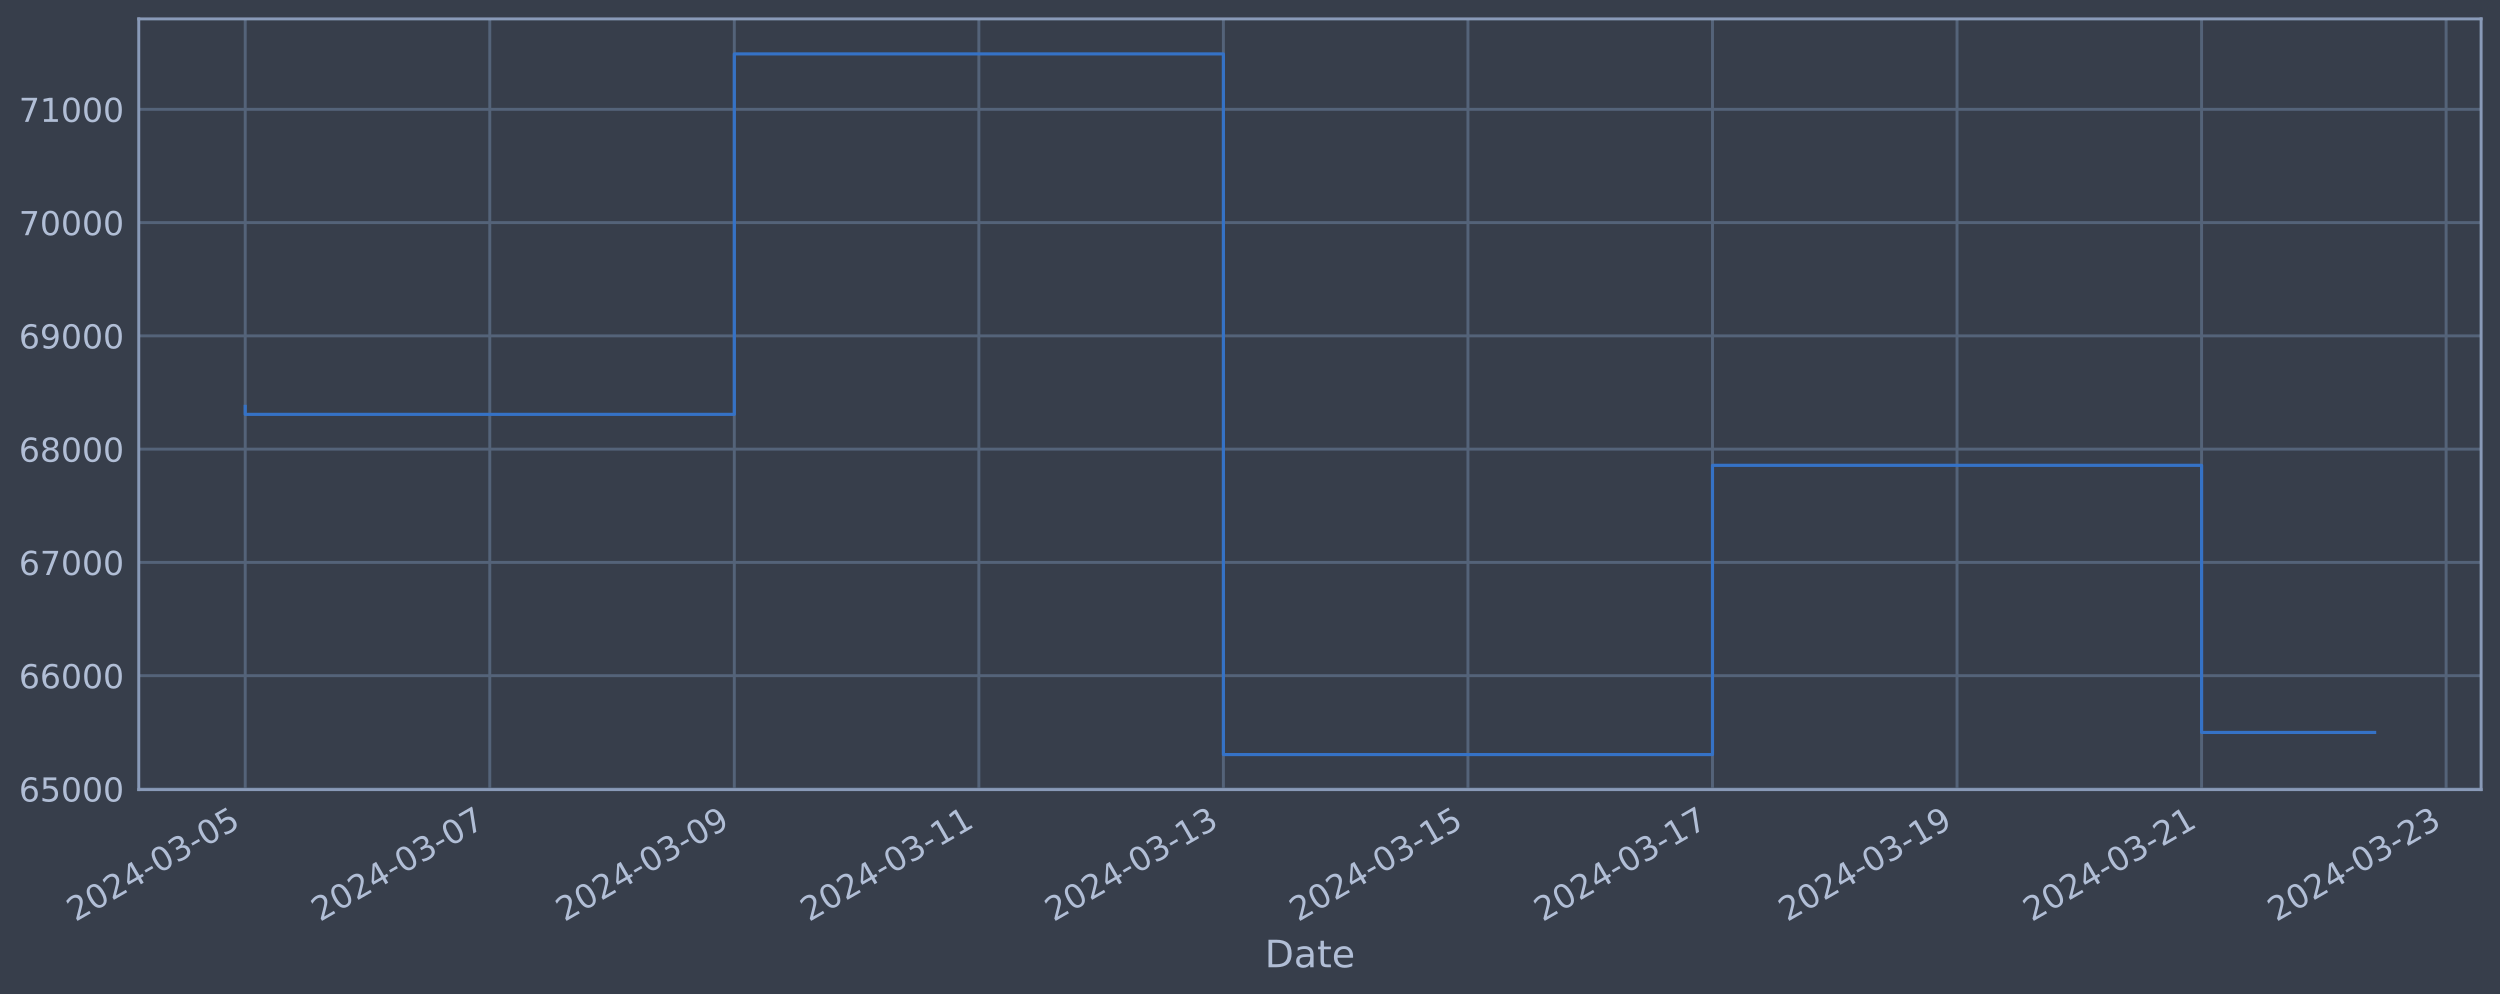
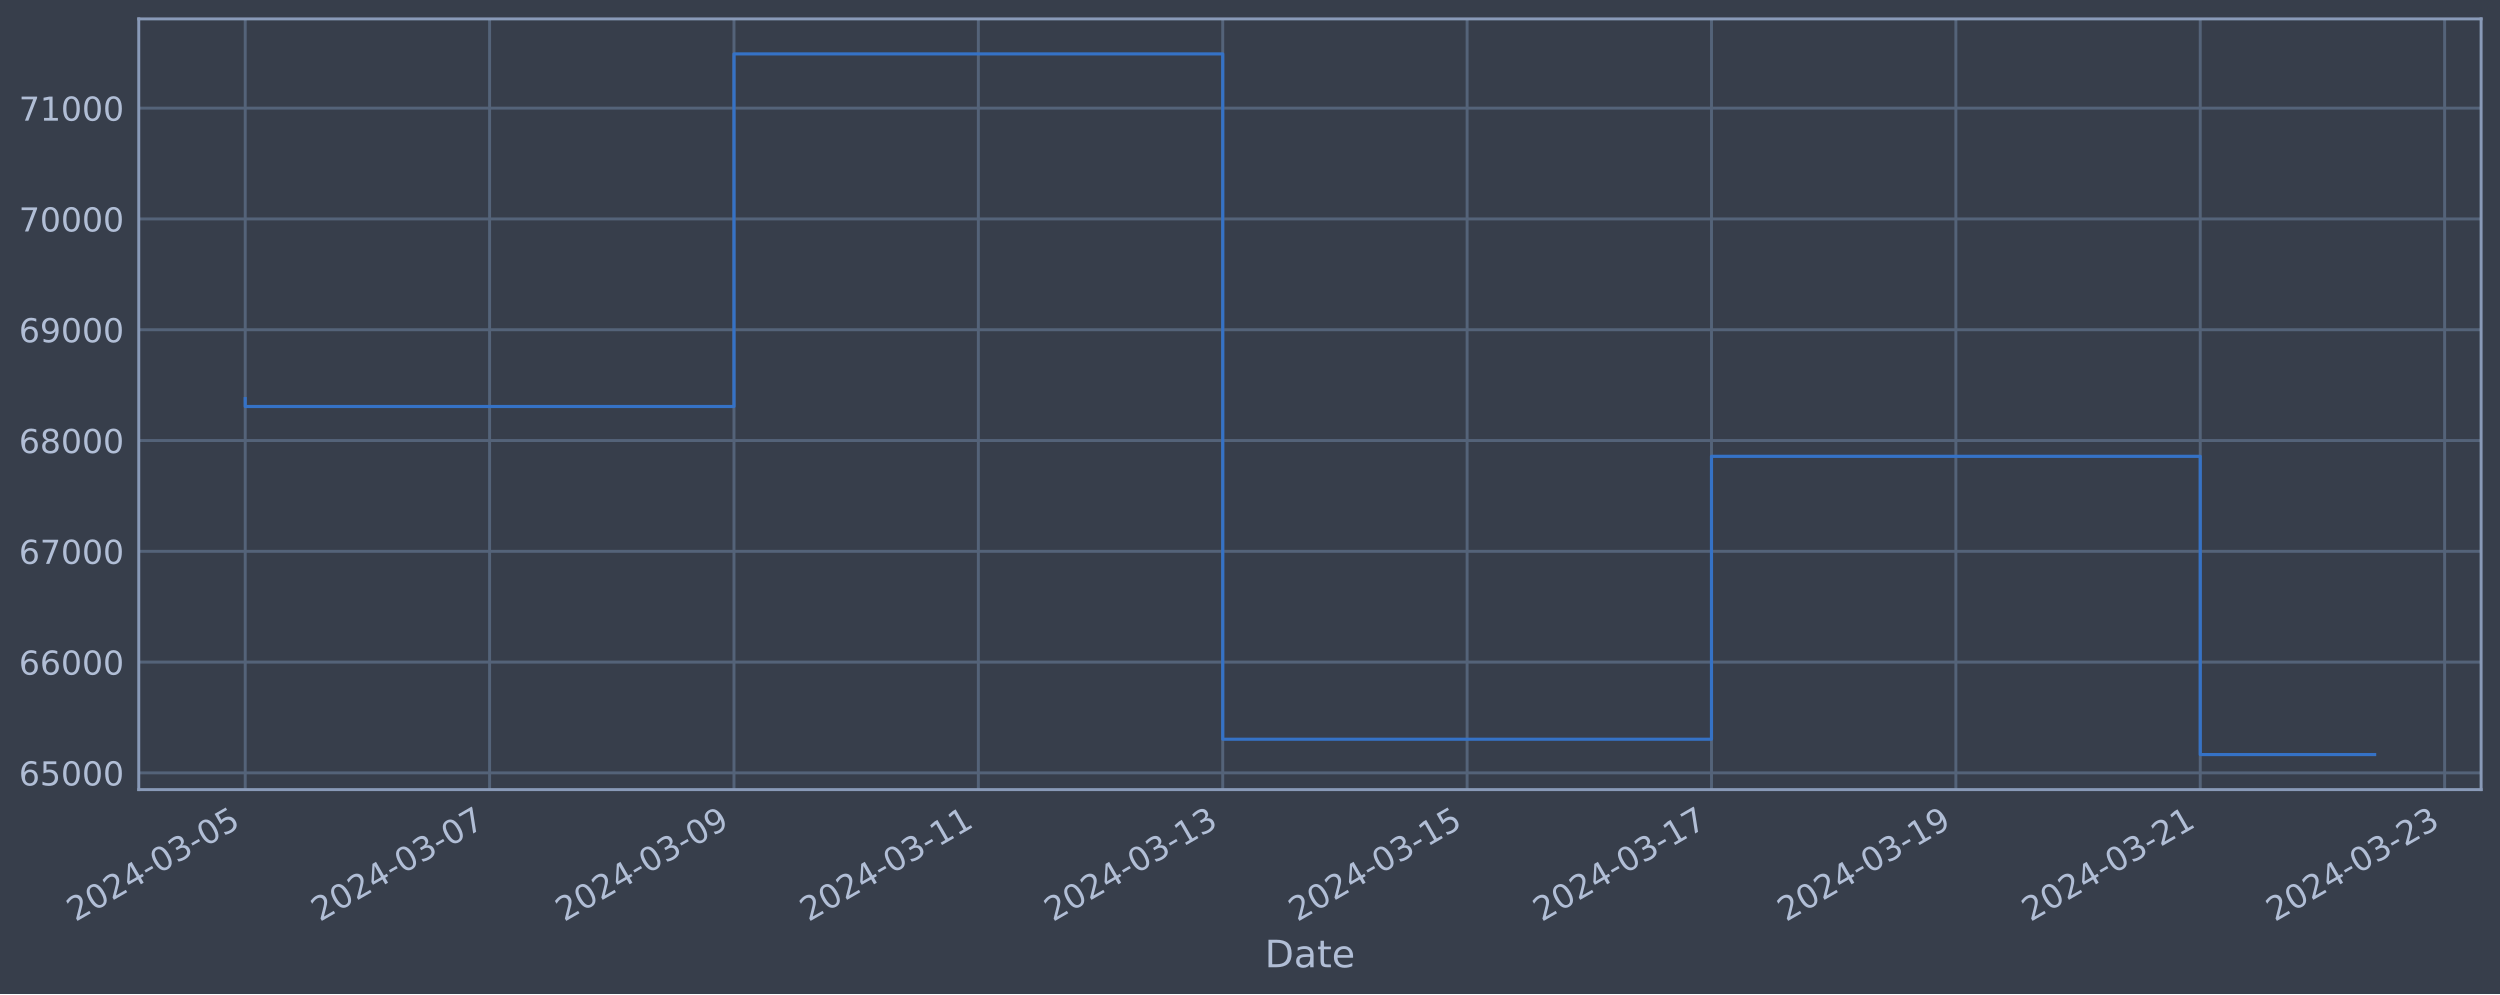
<svg xmlns="http://www.w3.org/2000/svg" xmlns:xlink="http://www.w3.org/1999/xlink" width="952.884pt" height="378.87pt" viewBox="0 0 952.884 378.87" version="1.1">
  <defs>
    <style type="text/css">*{stroke-linejoin: round; stroke-linecap: butt}</style>
  </defs>
  <g id="figure_1">
    <g id="patch_1">
      <path d="M 0 378.87  L 952.884 378.87  L 952.884 0  L 0 0  z " style="fill: #373e4b" />
    </g>
    <g id="axes_1">
      <g id="patch_2">
        <path d="M 52.884 300.96  L 945.684 300.96  L 945.684 7.2  L 52.884 7.2  z " style="fill: #373e4b" />
      </g>
      <g id="matplotlib.axis_1">
        <g id="xtick_1">
          <g id="line2d_1">
-             <path d="M 93.466 300.96  L 93.466 7.2  " clip-path="url(#p87b1a932e7)" style="fill: none; stroke: #546379; stroke-width: 1.12; stroke-linecap: square" />
+             <path d="M 93.466 300.96  L 93.466 7.2  " clip-path="url(#p66b139eb3f)" style="fill: none; stroke: #546379; stroke-width: 1.12; stroke-linecap: square" />
          </g>
          <g id="line2d_2" />
          <g id="text_1">
            <g style="fill: #b1bed6" transform="translate(28.74006 351.4642) rotate(-30) scale(0.126 -0.126)">
              <defs>
                <path id="DejaVuSans-32" d="M 1228 531  L 3431 531  L 3431 0  L 469 0  L 469 531  Q 828 903 1448 1529  Q 2069 2156 2228 2338  Q 2531 2678 2651 2914  Q 2772 3150 2772 3378  Q 2772 3750 2511 3984  Q 2250 4219 1831 4219  Q 1534 4219 1204 4116  Q 875 4013 500 3803  L 500 4441  Q 881 4594 1212 4672  Q 1544 4750 1819 4750  Q 2544 4750 2975 4387  Q 3406 4025 3406 3419  Q 3406 3131 3298 2873  Q 3191 2616 2906 2266  Q 2828 2175 2409 1742  Q 1991 1309 1228 531  z " transform="scale(0.015625)" />
                <path id="DejaVuSans-30" d="M 2034 4250  Q 1547 4250 1301 3770  Q 1056 3291 1056 2328  Q 1056 1369 1301 889  Q 1547 409 2034 409  Q 2525 409 2770 889  Q 3016 1369 3016 2328  Q 3016 3291 2770 3770  Q 2525 4250 2034 4250  z M 2034 4750  Q 2819 4750 3233 4129  Q 3647 3509 3647 2328  Q 3647 1150 3233 529  Q 2819 -91 2034 -91  Q 1250 -91 836 529  Q 422 1150 422 2328  Q 422 3509 836 4129  Q 1250 4750 2034 4750  z " transform="scale(0.015625)" />
                <path id="DejaVuSans-34" d="M 2419 4116  L 825 1625  L 2419 1625  L 2419 4116  z M 2253 4666  L 3047 4666  L 3047 1625  L 3713 1625  L 3713 1100  L 3047 1100  L 3047 0  L 2419 0  L 2419 1100  L 313 1100  L 313 1709  L 2253 4666  z " transform="scale(0.015625)" />
                <path id="DejaVuSans-2d" d="M 313 2009  L 1997 2009  L 1997 1497  L 313 1497  L 313 2009  z " transform="scale(0.015625)" />
                <path id="DejaVuSans-33" d="M 2597 2516  Q 3050 2419 3304 2112  Q 3559 1806 3559 1356  Q 3559 666 3084 287  Q 2609 -91 1734 -91  Q 1441 -91 1130 -33  Q 819 25 488 141  L 488 750  Q 750 597 1062 519  Q 1375 441 1716 441  Q 2309 441 2620 675  Q 2931 909 2931 1356  Q 2931 1769 2642 2001  Q 2353 2234 1838 2234  L 1294 2234  L 1294 2753  L 1863 2753  Q 2328 2753 2575 2939  Q 2822 3125 2822 3475  Q 2822 3834 2567 4026  Q 2313 4219 1838 4219  Q 1578 4219 1281 4162  Q 984 4106 628 3988  L 628 4550  Q 988 4650 1302 4700  Q 1616 4750 1894 4750  Q 2613 4750 3031 4423  Q 3450 4097 3450 3541  Q 3450 3153 3228 2886  Q 3006 2619 2597 2516  z " transform="scale(0.015625)" />
                <path id="DejaVuSans-35" d="M 691 4666  L 3169 4666  L 3169 4134  L 1269 4134  L 1269 2991  Q 1406 3038 1543 3061  Q 1681 3084 1819 3084  Q 2600 3084 3056 2656  Q 3513 2228 3513 1497  Q 3513 744 3044 326  Q 2575 -91 1722 -91  Q 1428 -91 1123 -41  Q 819 9 494 109  L 494 744  Q 775 591 1075 516  Q 1375 441 1709 441  Q 2250 441 2565 725  Q 2881 1009 2881 1497  Q 2881 1984 2565 2268  Q 2250 2553 1709 2553  Q 1456 2553 1204 2497  Q 953 2441 691 2322  L 691 4666  z " transform="scale(0.015625)" />
              </defs>
              <use xlink:href="#DejaVuSans-32" />
              <use xlink:href="#DejaVuSans-30" x="63.623" />
              <use xlink:href="#DejaVuSans-32" x="127.246" />
              <use xlink:href="#DejaVuSans-34" x="190.869" />
              <use xlink:href="#DejaVuSans-2d" x="254.492" />
              <use xlink:href="#DejaVuSans-30" x="290.576" />
              <use xlink:href="#DejaVuSans-33" x="354.199" />
              <use xlink:href="#DejaVuSans-2d" x="417.822" />
              <use xlink:href="#DejaVuSans-30" x="453.906" />
              <use xlink:href="#DejaVuSans-35" x="517.529" />
            </g>
          </g>
        </g>
        <g id="xtick_2">
          <g id="line2d_3">
-             <path d="M 186.675 300.96  L 186.675 7.2  " clip-path="url(#p87b1a932e7)" style="fill: none; stroke: #546379; stroke-width: 1.12; stroke-linecap: square" />
+             <path d="M 186.611 300.96  L 186.611 7.2  " clip-path="url(#p66b139eb3f)" style="fill: none; stroke: #546379; stroke-width: 1.12; stroke-linecap: square" />
          </g>
          <g id="line2d_4" />
          <g id="text_2">
-             <g style="fill: #b1bed6" transform="translate(121.9491 351.4642) rotate(-30) scale(0.126 -0.126)">
+             <g style="fill: #b1bed6" transform="translate(121.8859 351.4642) rotate(-30) scale(0.126 -0.126)">
              <defs>
                <path id="DejaVuSans-37" d="M 525 4666  L 3525 4666  L 3525 4397  L 1831 0  L 1172 0  L 2766 4134  L 525 4134  L 525 4666  z " transform="scale(0.015625)" />
              </defs>
              <use xlink:href="#DejaVuSans-32" />
              <use xlink:href="#DejaVuSans-30" x="63.623" />
              <use xlink:href="#DejaVuSans-32" x="127.246" />
              <use xlink:href="#DejaVuSans-34" x="190.869" />
              <use xlink:href="#DejaVuSans-2d" x="254.492" />
              <use xlink:href="#DejaVuSans-30" x="290.576" />
              <use xlink:href="#DejaVuSans-33" x="354.199" />
              <use xlink:href="#DejaVuSans-2d" x="417.822" />
              <use xlink:href="#DejaVuSans-30" x="453.906" />
              <use xlink:href="#DejaVuSans-37" x="517.529" />
            </g>
          </g>
        </g>
        <g id="xtick_3">
          <g id="line2d_5">
-             <path d="M 279.884 300.96  L 279.884 7.2  " clip-path="url(#p87b1a932e7)" style="fill: none; stroke: #546379; stroke-width: 1.12; stroke-linecap: square" />
+             <path d="M 279.757 300.96  L 279.757 7.2  " clip-path="url(#p66b139eb3f)" style="fill: none; stroke: #546379; stroke-width: 1.12; stroke-linecap: square" />
          </g>
          <g id="line2d_6" />
          <g id="text_3">
-             <g style="fill: #b1bed6" transform="translate(215.1582 351.4642) rotate(-30) scale(0.126 -0.126)">
+             <g style="fill: #b1bed6" transform="translate(215.0317 351.4642) rotate(-30) scale(0.126 -0.126)">
              <defs>
                <path id="DejaVuSans-39" d="M 703 97  L 703 672  Q 941 559 1184 500  Q 1428 441 1663 441  Q 2288 441 2617 861  Q 2947 1281 2994 2138  Q 2813 1869 2534 1725  Q 2256 1581 1919 1581  Q 1219 1581 811 2004  Q 403 2428 403 3163  Q 403 3881 828 4315  Q 1253 4750 1959 4750  Q 2769 4750 3195 4129  Q 3622 3509 3622 2328  Q 3622 1225 3098 567  Q 2575 -91 1691 -91  Q 1453 -91 1209 -44  Q 966 3 703 97  z M 1959 2075  Q 2384 2075 2632 2365  Q 2881 2656 2881 3163  Q 2881 3666 2632 3958  Q 2384 4250 1959 4250  Q 1534 4250 1286 3958  Q 1038 3666 1038 3163  Q 1038 2656 1286 2365  Q 1534 2075 1959 2075  z " transform="scale(0.015625)" />
              </defs>
              <use xlink:href="#DejaVuSans-32" />
              <use xlink:href="#DejaVuSans-30" x="63.623" />
              <use xlink:href="#DejaVuSans-32" x="127.246" />
              <use xlink:href="#DejaVuSans-34" x="190.869" />
              <use xlink:href="#DejaVuSans-2d" x="254.492" />
              <use xlink:href="#DejaVuSans-30" x="290.576" />
              <use xlink:href="#DejaVuSans-33" x="354.199" />
              <use xlink:href="#DejaVuSans-2d" x="417.822" />
              <use xlink:href="#DejaVuSans-30" x="453.906" />
              <use xlink:href="#DejaVuSans-39" x="517.529" />
            </g>
          </g>
        </g>
        <g id="xtick_4">
          <g id="line2d_7">
-             <path d="M 373.093 300.96  L 373.093 7.2  " clip-path="url(#p87b1a932e7)" style="fill: none; stroke: #546379; stroke-width: 1.12; stroke-linecap: square" />
+             <path d="M 372.903 300.96  L 372.903 7.2  " clip-path="url(#p66b139eb3f)" style="fill: none; stroke: #546379; stroke-width: 1.12; stroke-linecap: square" />
          </g>
          <g id="line2d_8" />
          <g id="text_4">
-             <g style="fill: #b1bed6" transform="translate(308.3673 351.4642) rotate(-30) scale(0.126 -0.126)">
+             <g style="fill: #b1bed6" transform="translate(308.1775 351.4642) rotate(-30) scale(0.126 -0.126)">
              <defs>
                <path id="DejaVuSans-31" d="M 794 531  L 1825 531  L 1825 4091  L 703 3866  L 703 4441  L 1819 4666  L 2450 4666  L 2450 531  L 3481 531  L 3481 0  L 794 0  L 794 531  z " transform="scale(0.015625)" />
              </defs>
              <use xlink:href="#DejaVuSans-32" />
              <use xlink:href="#DejaVuSans-30" x="63.623" />
              <use xlink:href="#DejaVuSans-32" x="127.246" />
              <use xlink:href="#DejaVuSans-34" x="190.869" />
              <use xlink:href="#DejaVuSans-2d" x="254.492" />
              <use xlink:href="#DejaVuSans-30" x="290.576" />
              <use xlink:href="#DejaVuSans-33" x="354.199" />
              <use xlink:href="#DejaVuSans-2d" x="417.822" />
              <use xlink:href="#DejaVuSans-31" x="453.906" />
              <use xlink:href="#DejaVuSans-31" x="517.529" />
            </g>
          </g>
        </g>
        <g id="xtick_5">
          <g id="line2d_9">
-             <path d="M 466.302 300.96  L 466.302 7.2  " clip-path="url(#p87b1a932e7)" style="fill: none; stroke: #546379; stroke-width: 1.12; stroke-linecap: square" />
+             <path d="M 466.049 300.96  L 466.049 7.2  " clip-path="url(#p66b139eb3f)" style="fill: none; stroke: #546379; stroke-width: 1.12; stroke-linecap: square" />
          </g>
          <g id="line2d_10" />
          <g id="text_5">
-             <g style="fill: #b1bed6" transform="translate(401.5764 351.4642) rotate(-30) scale(0.126 -0.126)">
+             <g style="fill: #b1bed6" transform="translate(401.3233 351.4642) rotate(-30) scale(0.126 -0.126)">
              <use xlink:href="#DejaVuSans-32" />
              <use xlink:href="#DejaVuSans-30" x="63.623" />
              <use xlink:href="#DejaVuSans-32" x="127.246" />
              <use xlink:href="#DejaVuSans-34" x="190.869" />
              <use xlink:href="#DejaVuSans-2d" x="254.492" />
              <use xlink:href="#DejaVuSans-30" x="290.576" />
              <use xlink:href="#DejaVuSans-33" x="354.199" />
              <use xlink:href="#DejaVuSans-2d" x="417.822" />
              <use xlink:href="#DejaVuSans-31" x="453.906" />
              <use xlink:href="#DejaVuSans-33" x="517.529" />
            </g>
          </g>
        </g>
        <g id="xtick_6">
          <g id="line2d_11">
-             <path d="M 559.511 300.96  L 559.511 7.2  " clip-path="url(#p87b1a932e7)" style="fill: none; stroke: #546379; stroke-width: 1.12; stroke-linecap: square" />
+             <path d="M 559.195 300.96  L 559.195 7.2  " clip-path="url(#p66b139eb3f)" style="fill: none; stroke: #546379; stroke-width: 1.12; stroke-linecap: square" />
          </g>
          <g id="line2d_12" />
          <g id="text_6">
-             <g style="fill: #b1bed6" transform="translate(494.7854 351.4642) rotate(-30) scale(0.126 -0.126)">
+             <g style="fill: #b1bed6" transform="translate(494.4691 351.4642) rotate(-30) scale(0.126 -0.126)">
              <use xlink:href="#DejaVuSans-32" />
              <use xlink:href="#DejaVuSans-30" x="63.623" />
              <use xlink:href="#DejaVuSans-32" x="127.246" />
              <use xlink:href="#DejaVuSans-34" x="190.869" />
              <use xlink:href="#DejaVuSans-2d" x="254.492" />
              <use xlink:href="#DejaVuSans-30" x="290.576" />
              <use xlink:href="#DejaVuSans-33" x="354.199" />
              <use xlink:href="#DejaVuSans-2d" x="417.822" />
              <use xlink:href="#DejaVuSans-31" x="453.906" />
              <use xlink:href="#DejaVuSans-35" x="517.529" />
            </g>
          </g>
        </g>
        <g id="xtick_7">
          <g id="line2d_13">
-             <path d="M 652.72 300.96  L 652.72 7.2  " clip-path="url(#p87b1a932e7)" style="fill: none; stroke: #546379; stroke-width: 1.12; stroke-linecap: square" />
+             <path d="M 652.34 300.96  L 652.34 7.2  " clip-path="url(#p66b139eb3f)" style="fill: none; stroke: #546379; stroke-width: 1.12; stroke-linecap: square" />
          </g>
          <g id="line2d_14" />
          <g id="text_7">
-             <g style="fill: #b1bed6" transform="translate(587.9945 351.4642) rotate(-30) scale(0.126 -0.126)">
+             <g style="fill: #b1bed6" transform="translate(587.6149 351.4642) rotate(-30) scale(0.126 -0.126)">
              <use xlink:href="#DejaVuSans-32" />
              <use xlink:href="#DejaVuSans-30" x="63.623" />
              <use xlink:href="#DejaVuSans-32" x="127.246" />
              <use xlink:href="#DejaVuSans-34" x="190.869" />
              <use xlink:href="#DejaVuSans-2d" x="254.492" />
              <use xlink:href="#DejaVuSans-30" x="290.576" />
              <use xlink:href="#DejaVuSans-33" x="354.199" />
              <use xlink:href="#DejaVuSans-2d" x="417.822" />
              <use xlink:href="#DejaVuSans-31" x="453.906" />
              <use xlink:href="#DejaVuSans-37" x="517.529" />
            </g>
          </g>
        </g>
        <g id="xtick_8">
          <g id="line2d_15">
-             <path d="M 745.929 300.96  L 745.929 7.2  " clip-path="url(#p87b1a932e7)" style="fill: none; stroke: #546379; stroke-width: 1.12; stroke-linecap: square" />
+             <path d="M 745.486 300.96  L 745.486 7.2  " clip-path="url(#p66b139eb3f)" style="fill: none; stroke: #546379; stroke-width: 1.12; stroke-linecap: square" />
          </g>
          <g id="line2d_16" />
          <g id="text_8">
-             <g style="fill: #b1bed6" transform="translate(681.2036 351.4642) rotate(-30) scale(0.126 -0.126)">
+             <g style="fill: #b1bed6" transform="translate(680.7607 351.4642) rotate(-30) scale(0.126 -0.126)">
              <use xlink:href="#DejaVuSans-32" />
              <use xlink:href="#DejaVuSans-30" x="63.623" />
              <use xlink:href="#DejaVuSans-32" x="127.246" />
              <use xlink:href="#DejaVuSans-34" x="190.869" />
              <use xlink:href="#DejaVuSans-2d" x="254.492" />
              <use xlink:href="#DejaVuSans-30" x="290.576" />
              <use xlink:href="#DejaVuSans-33" x="354.199" />
              <use xlink:href="#DejaVuSans-2d" x="417.822" />
              <use xlink:href="#DejaVuSans-31" x="453.906" />
              <use xlink:href="#DejaVuSans-39" x="517.529" />
            </g>
          </g>
        </g>
        <g id="xtick_9">
          <g id="line2d_17">
-             <path d="M 839.138 300.96  L 839.138 7.2  " clip-path="url(#p87b1a932e7)" style="fill: none; stroke: #546379; stroke-width: 1.12; stroke-linecap: square" />
+             <path d="M 838.632 300.96  L 838.632 7.2  " clip-path="url(#p66b139eb3f)" style="fill: none; stroke: #546379; stroke-width: 1.12; stroke-linecap: square" />
          </g>
          <g id="line2d_18" />
          <g id="text_9">
-             <g style="fill: #b1bed6" transform="translate(774.4127 351.4642) rotate(-30) scale(0.126 -0.126)">
+             <g style="fill: #b1bed6" transform="translate(773.9065 351.4642) rotate(-30) scale(0.126 -0.126)">
              <use xlink:href="#DejaVuSans-32" />
              <use xlink:href="#DejaVuSans-30" x="63.623" />
              <use xlink:href="#DejaVuSans-32" x="127.246" />
              <use xlink:href="#DejaVuSans-34" x="190.869" />
              <use xlink:href="#DejaVuSans-2d" x="254.492" />
              <use xlink:href="#DejaVuSans-30" x="290.576" />
              <use xlink:href="#DejaVuSans-33" x="354.199" />
              <use xlink:href="#DejaVuSans-2d" x="417.822" />
              <use xlink:href="#DejaVuSans-32" x="453.906" />
              <use xlink:href="#DejaVuSans-31" x="517.529" />
            </g>
          </g>
        </g>
        <g id="xtick_10">
          <g id="line2d_19">
-             <path d="M 932.347 300.96  L 932.347 7.2  " clip-path="url(#p87b1a932e7)" style="fill: none; stroke: #546379; stroke-width: 1.12; stroke-linecap: square" />
+             <path d="M 931.778 300.96  L 931.778 7.2  " clip-path="url(#p66b139eb3f)" style="fill: none; stroke: #546379; stroke-width: 1.12; stroke-linecap: square" />
          </g>
          <g id="line2d_20" />
          <g id="text_10">
-             <g style="fill: #b1bed6" transform="translate(867.6217 351.4642) rotate(-30) scale(0.126 -0.126)">
+             <g style="fill: #b1bed6" transform="translate(867.0523 351.4642) rotate(-30) scale(0.126 -0.126)">
              <use xlink:href="#DejaVuSans-32" />
              <use xlink:href="#DejaVuSans-30" x="63.623" />
              <use xlink:href="#DejaVuSans-32" x="127.246" />
              <use xlink:href="#DejaVuSans-34" x="190.869" />
              <use xlink:href="#DejaVuSans-2d" x="254.492" />
              <use xlink:href="#DejaVuSans-30" x="290.576" />
              <use xlink:href="#DejaVuSans-33" x="354.199" />
              <use xlink:href="#DejaVuSans-2d" x="417.822" />
              <use xlink:href="#DejaVuSans-32" x="453.906" />
              <use xlink:href="#DejaVuSans-33" x="517.529" />
            </g>
          </g>
        </g>
        <g id="text_11">
          <g style="fill: #b1bed6" transform="translate(482.0746 368.6753) scale(0.144 -0.144)">
            <defs>
              <path id="DejaVuSans-44" d="M 1259 4147  L 1259 519  L 2022 519  Q 2988 519 3436 956  Q 3884 1394 3884 2338  Q 3884 3275 3436 3711  Q 2988 4147 2022 4147  L 1259 4147  z M 628 4666  L 1925 4666  Q 3281 4666 3915 4102  Q 4550 3538 4550 2338  Q 4550 1131 3912 565  Q 3275 0 1925 0  L 628 0  L 628 4666  z " transform="scale(0.015625)" />
              <path id="DejaVuSans-61" d="M 2194 1759  Q 1497 1759 1228 1600  Q 959 1441 959 1056  Q 959 750 1161 570  Q 1363 391 1709 391  Q 2188 391 2477 730  Q 2766 1069 2766 1631  L 2766 1759  L 2194 1759  z M 3341 1997  L 3341 0  L 2766 0  L 2766 531  Q 2569 213 2275 61  Q 1981 -91 1556 -91  Q 1019 -91 701 211  Q 384 513 384 1019  Q 384 1609 779 1909  Q 1175 2209 1959 2209  L 2766 2209  L 2766 2266  Q 2766 2663 2505 2880  Q 2244 3097 1772 3097  Q 1472 3097 1187 3025  Q 903 2953 641 2809  L 641 3341  Q 956 3463 1253 3523  Q 1550 3584 1831 3584  Q 2591 3584 2966 3190  Q 3341 2797 3341 1997  z " transform="scale(0.015625)" />
              <path id="DejaVuSans-74" d="M 1172 4494  L 1172 3500  L 2356 3500  L 2356 3053  L 1172 3053  L 1172 1153  Q 1172 725 1289 603  Q 1406 481 1766 481  L 2356 481  L 2356 0  L 1766 0  Q 1100 0 847 248  Q 594 497 594 1153  L 594 3053  L 172 3053  L 172 3500  L 594 3500  L 594 4494  L 1172 4494  z " transform="scale(0.015625)" />
              <path id="DejaVuSans-65" d="M 3597 1894  L 3597 1613  L 953 1613  Q 991 1019 1311 708  Q 1631 397 2203 397  Q 2534 397 2845 478  Q 3156 559 3463 722  L 3463 178  Q 3153 47 2828 -22  Q 2503 -91 2169 -91  Q 1331 -91 842 396  Q 353 884 353 1716  Q 353 2575 817 3079  Q 1281 3584 2069 3584  Q 2775 3584 3186 3129  Q 3597 2675 3597 1894  z M 3022 2063  Q 3016 2534 2758 2815  Q 2500 3097 2075 3097  Q 1594 3097 1305 2825  Q 1016 2553 972 2059  L 3022 2063  z " transform="scale(0.015625)" />
            </defs>
            <use xlink:href="#DejaVuSans-44" />
            <use xlink:href="#DejaVuSans-61" x="77.002" />
            <use xlink:href="#DejaVuSans-74" x="138.281" />
            <use xlink:href="#DejaVuSans-65" x="177.49" />
          </g>
        </g>
      </g>
      <g id="matplotlib.axis_2">
        <g id="ytick_1">
          <g id="line2d_21">
-             <path d="M 52.884 300.718  L 945.684 300.718  " clip-path="url(#p87b1a932e7)" style="fill: none; stroke: #546379; stroke-width: 1.12; stroke-linecap: square" />
+             <path d="M 52.884 294.592  L 945.684 294.592  " clip-path="url(#p66b139eb3f)" style="fill: none; stroke: #546379; stroke-width: 1.12; stroke-linecap: square" />
          </g>
          <g id="line2d_22" />
          <g id="text_12">
-             <g style="fill: #b1bed6" transform="translate(7.2 305.5049) scale(0.126 -0.126)">
+             <g style="fill: #b1bed6" transform="translate(7.2 299.3787) scale(0.126 -0.126)">
              <defs>
                <path id="DejaVuSans-36" d="M 2113 2584  Q 1688 2584 1439 2293  Q 1191 2003 1191 1497  Q 1191 994 1439 701  Q 1688 409 2113 409  Q 2538 409 2786 701  Q 3034 994 3034 1497  Q 3034 2003 2786 2293  Q 2538 2584 2113 2584  z M 3366 4563  L 3366 3988  Q 3128 4100 2886 4159  Q 2644 4219 2406 4219  Q 1781 4219 1451 3797  Q 1122 3375 1075 2522  Q 1259 2794 1537 2939  Q 1816 3084 2150 3084  Q 2853 3084 3261 2657  Q 3669 2231 3669 1497  Q 3669 778 3244 343  Q 2819 -91 2113 -91  Q 1303 -91 875 529  Q 447 1150 447 2328  Q 447 3434 972 4092  Q 1497 4750 2381 4750  Q 2619 4750 2861 4703  Q 3103 4656 3366 4563  z " transform="scale(0.015625)" />
              </defs>
              <use xlink:href="#DejaVuSans-36" />
              <use xlink:href="#DejaVuSans-35" x="63.623" />
              <use xlink:href="#DejaVuSans-30" x="127.246" />
              <use xlink:href="#DejaVuSans-30" x="190.869" />
              <use xlink:href="#DejaVuSans-30" x="254.492" />
            </g>
          </g>
        </g>
        <g id="ytick_2">
          <g id="line2d_23">
-             <path d="M 52.884 257.544  L 945.684 257.544  " clip-path="url(#p87b1a932e7)" style="fill: none; stroke: #546379; stroke-width: 1.12; stroke-linecap: square" />
+             <path d="M 52.884 252.362  L 945.684 252.362  " clip-path="url(#p66b139eb3f)" style="fill: none; stroke: #546379; stroke-width: 1.12; stroke-linecap: square" />
          </g>
          <g id="line2d_24" />
          <g id="text_13">
-             <g style="fill: #b1bed6" transform="translate(7.2 262.331) scale(0.126 -0.126)">
+             <g style="fill: #b1bed6" transform="translate(7.2 257.1488) scale(0.126 -0.126)">
              <use xlink:href="#DejaVuSans-36" />
              <use xlink:href="#DejaVuSans-36" x="63.623" />
              <use xlink:href="#DejaVuSans-30" x="127.246" />
              <use xlink:href="#DejaVuSans-30" x="190.869" />
              <use xlink:href="#DejaVuSans-30" x="254.492" />
            </g>
          </g>
        </g>
        <g id="ytick_3">
          <g id="line2d_25">
-             <path d="M 52.884 214.37  L 945.684 214.37  " clip-path="url(#p87b1a932e7)" style="fill: none; stroke: #546379; stroke-width: 1.12; stroke-linecap: square" />
+             <path d="M 52.884 210.132  L 945.684 210.132  " clip-path="url(#p66b139eb3f)" style="fill: none; stroke: #546379; stroke-width: 1.12; stroke-linecap: square" />
          </g>
          <g id="line2d_26" />
          <g id="text_14">
-             <g style="fill: #b1bed6" transform="translate(7.2 219.157) scale(0.126 -0.126)">
+             <g style="fill: #b1bed6" transform="translate(7.2 214.919) scale(0.126 -0.126)">
              <use xlink:href="#DejaVuSans-36" />
              <use xlink:href="#DejaVuSans-37" x="63.623" />
              <use xlink:href="#DejaVuSans-30" x="127.246" />
              <use xlink:href="#DejaVuSans-30" x="190.869" />
              <use xlink:href="#DejaVuSans-30" x="254.492" />
            </g>
          </g>
        </g>
        <g id="ytick_4">
          <g id="line2d_27">
-             <path d="M 52.884 171.196  L 945.684 171.196  " clip-path="url(#p87b1a932e7)" style="fill: none; stroke: #546379; stroke-width: 1.12; stroke-linecap: square" />
+             <path d="M 52.884 167.902  L 945.684 167.902  " clip-path="url(#p66b139eb3f)" style="fill: none; stroke: #546379; stroke-width: 1.12; stroke-linecap: square" />
          </g>
          <g id="line2d_28" />
          <g id="text_15">
-             <g style="fill: #b1bed6" transform="translate(7.2 175.9831) scale(0.126 -0.126)">
+             <g style="fill: #b1bed6" transform="translate(7.2 172.6891) scale(0.126 -0.126)">
              <defs>
                <path id="DejaVuSans-38" d="M 2034 2216  Q 1584 2216 1326 1975  Q 1069 1734 1069 1313  Q 1069 891 1326 650  Q 1584 409 2034 409  Q 2484 409 2743 651  Q 3003 894 3003 1313  Q 3003 1734 2745 1975  Q 2488 2216 2034 2216  z M 1403 2484  Q 997 2584 770 2862  Q 544 3141 544 3541  Q 544 4100 942 4425  Q 1341 4750 2034 4750  Q 2731 4750 3128 4425  Q 3525 4100 3525 3541  Q 3525 3141 3298 2862  Q 3072 2584 2669 2484  Q 3125 2378 3379 2068  Q 3634 1759 3634 1313  Q 3634 634 3220 271  Q 2806 -91 2034 -91  Q 1263 -91 848 271  Q 434 634 434 1313  Q 434 1759 690 2068  Q 947 2378 1403 2484  z M 1172 3481  Q 1172 3119 1398 2916  Q 1625 2713 2034 2713  Q 2441 2713 2670 2916  Q 2900 3119 2900 3481  Q 2900 3844 2670 4047  Q 2441 4250 2034 4250  Q 1625 4250 1398 4047  Q 1172 3844 1172 3481  z " transform="scale(0.015625)" />
              </defs>
              <use xlink:href="#DejaVuSans-36" />
              <use xlink:href="#DejaVuSans-38" x="63.623" />
              <use xlink:href="#DejaVuSans-30" x="127.246" />
              <use xlink:href="#DejaVuSans-30" x="190.869" />
              <use xlink:href="#DejaVuSans-30" x="254.492" />
            </g>
          </g>
        </g>
        <g id="ytick_5">
          <g id="line2d_29">
-             <path d="M 52.884 128.022  L 945.684 128.022  " clip-path="url(#p87b1a932e7)" style="fill: none; stroke: #546379; stroke-width: 1.12; stroke-linecap: square" />
+             <path d="M 52.884 125.672  L 945.684 125.672  " clip-path="url(#p66b139eb3f)" style="fill: none; stroke: #546379; stroke-width: 1.12; stroke-linecap: square" />
          </g>
          <g id="line2d_30" />
          <g id="text_16">
-             <g style="fill: #b1bed6" transform="translate(7.2 132.8092) scale(0.126 -0.126)">
+             <g style="fill: #b1bed6" transform="translate(7.2 130.4592) scale(0.126 -0.126)">
              <use xlink:href="#DejaVuSans-36" />
              <use xlink:href="#DejaVuSans-39" x="63.623" />
              <use xlink:href="#DejaVuSans-30" x="127.246" />
              <use xlink:href="#DejaVuSans-30" x="190.869" />
              <use xlink:href="#DejaVuSans-30" x="254.492" />
            </g>
          </g>
        </g>
        <g id="ytick_6">
          <g id="line2d_31">
-             <path d="M 52.884 84.848  L 945.684 84.848  " clip-path="url(#p87b1a932e7)" style="fill: none; stroke: #546379; stroke-width: 1.12; stroke-linecap: square" />
+             <path d="M 52.884 83.442  L 945.684 83.442  " clip-path="url(#p66b139eb3f)" style="fill: none; stroke: #546379; stroke-width: 1.12; stroke-linecap: square" />
          </g>
          <g id="line2d_32" />
          <g id="text_17">
-             <g style="fill: #b1bed6" transform="translate(7.2 89.63523) scale(0.126 -0.126)">
+             <g style="fill: #b1bed6" transform="translate(7.2 88.22933) scale(0.126 -0.126)">
              <use xlink:href="#DejaVuSans-37" />
              <use xlink:href="#DejaVuSans-30" x="63.623" />
              <use xlink:href="#DejaVuSans-30" x="127.246" />
              <use xlink:href="#DejaVuSans-30" x="190.869" />
              <use xlink:href="#DejaVuSans-30" x="254.492" />
            </g>
          </g>
        </g>
        <g id="ytick_7">
          <g id="line2d_33">
-             <path d="M 52.884 41.674  L 945.684 41.674  " clip-path="url(#p87b1a932e7)" style="fill: none; stroke: #546379; stroke-width: 1.12; stroke-linecap: square" />
+             <path d="M 52.884 41.212  L 945.684 41.212  " clip-path="url(#p66b139eb3f)" style="fill: none; stroke: #546379; stroke-width: 1.12; stroke-linecap: square" />
          </g>
          <g id="line2d_34" />
          <g id="text_18">
-             <g style="fill: #b1bed6" transform="translate(7.2 46.4613) scale(0.126 -0.126)">
+             <g style="fill: #b1bed6" transform="translate(7.2 45.99945) scale(0.126 -0.126)">
              <use xlink:href="#DejaVuSans-37" />
              <use xlink:href="#DejaVuSans-31" x="63.623" />
              <use xlink:href="#DejaVuSans-30" x="127.246" />
              <use xlink:href="#DejaVuSans-30" x="190.869" />
              <use xlink:href="#DejaVuSans-30" x="254.492" />
            </g>
          </g>
        </g>
      </g>
      <g id="line2d_35">
-         <path d="M 93.466 154.891  L 93.466 157.946  L 279.884 157.946  L 279.884 20.553  L 466.302 20.553  L 466.302 287.607  L 652.72 287.607  L 652.72 177.362  L 839.138 177.362  L 839.138 279.169  L 905.102 279.169  " clip-path="url(#p87b1a932e7)" style="fill: none; stroke: #3572c6; stroke-width: 1.2; stroke-linecap: square" />
+         <path d="M 93.466 151.953  L 93.466 154.942  L 279.757 154.942  L 279.757 20.553  L 466.049 20.553  L 466.049 281.768  L 652.34 281.768  L 652.34 173.933  L 838.632 173.933  L 838.632 287.607  L 905.102 287.607  " clip-path="url(#p66b139eb3f)" style="fill: none; stroke: #3572c6; stroke-width: 1.2; stroke-linecap: square" />
      </g>
      <g id="patch_3">
        <path d="M 52.884 300.96  L 52.884 7.2  " style="fill: none; stroke: #899ab8; stroke-width: 1.12; stroke-linejoin: miter; stroke-linecap: square" />
      </g>
      <g id="patch_4">
        <path d="M 945.684 300.96  L 945.684 7.2  " style="fill: none; stroke: #899ab8; stroke-width: 1.12; stroke-linejoin: miter; stroke-linecap: square" />
      </g>
      <g id="patch_5">
        <path d="M 52.884 300.96  L 945.684 300.96  " style="fill: none; stroke: #899ab8; stroke-width: 1.12; stroke-linejoin: miter; stroke-linecap: square" />
      </g>
      <g id="patch_6">
        <path d="M 52.884 7.2  L 945.684 7.2  " style="fill: none; stroke: #899ab8; stroke-width: 1.12; stroke-linejoin: miter; stroke-linecap: square" />
      </g>
    </g>
  </g>
  <defs>
-     <clipPath id="p87b1a932e7">
+     <clipPath id="p66b139eb3f">
      <rect x="52.884" y="7.2" width="892.8" height="293.76" />
    </clipPath>
  </defs>
</svg>
